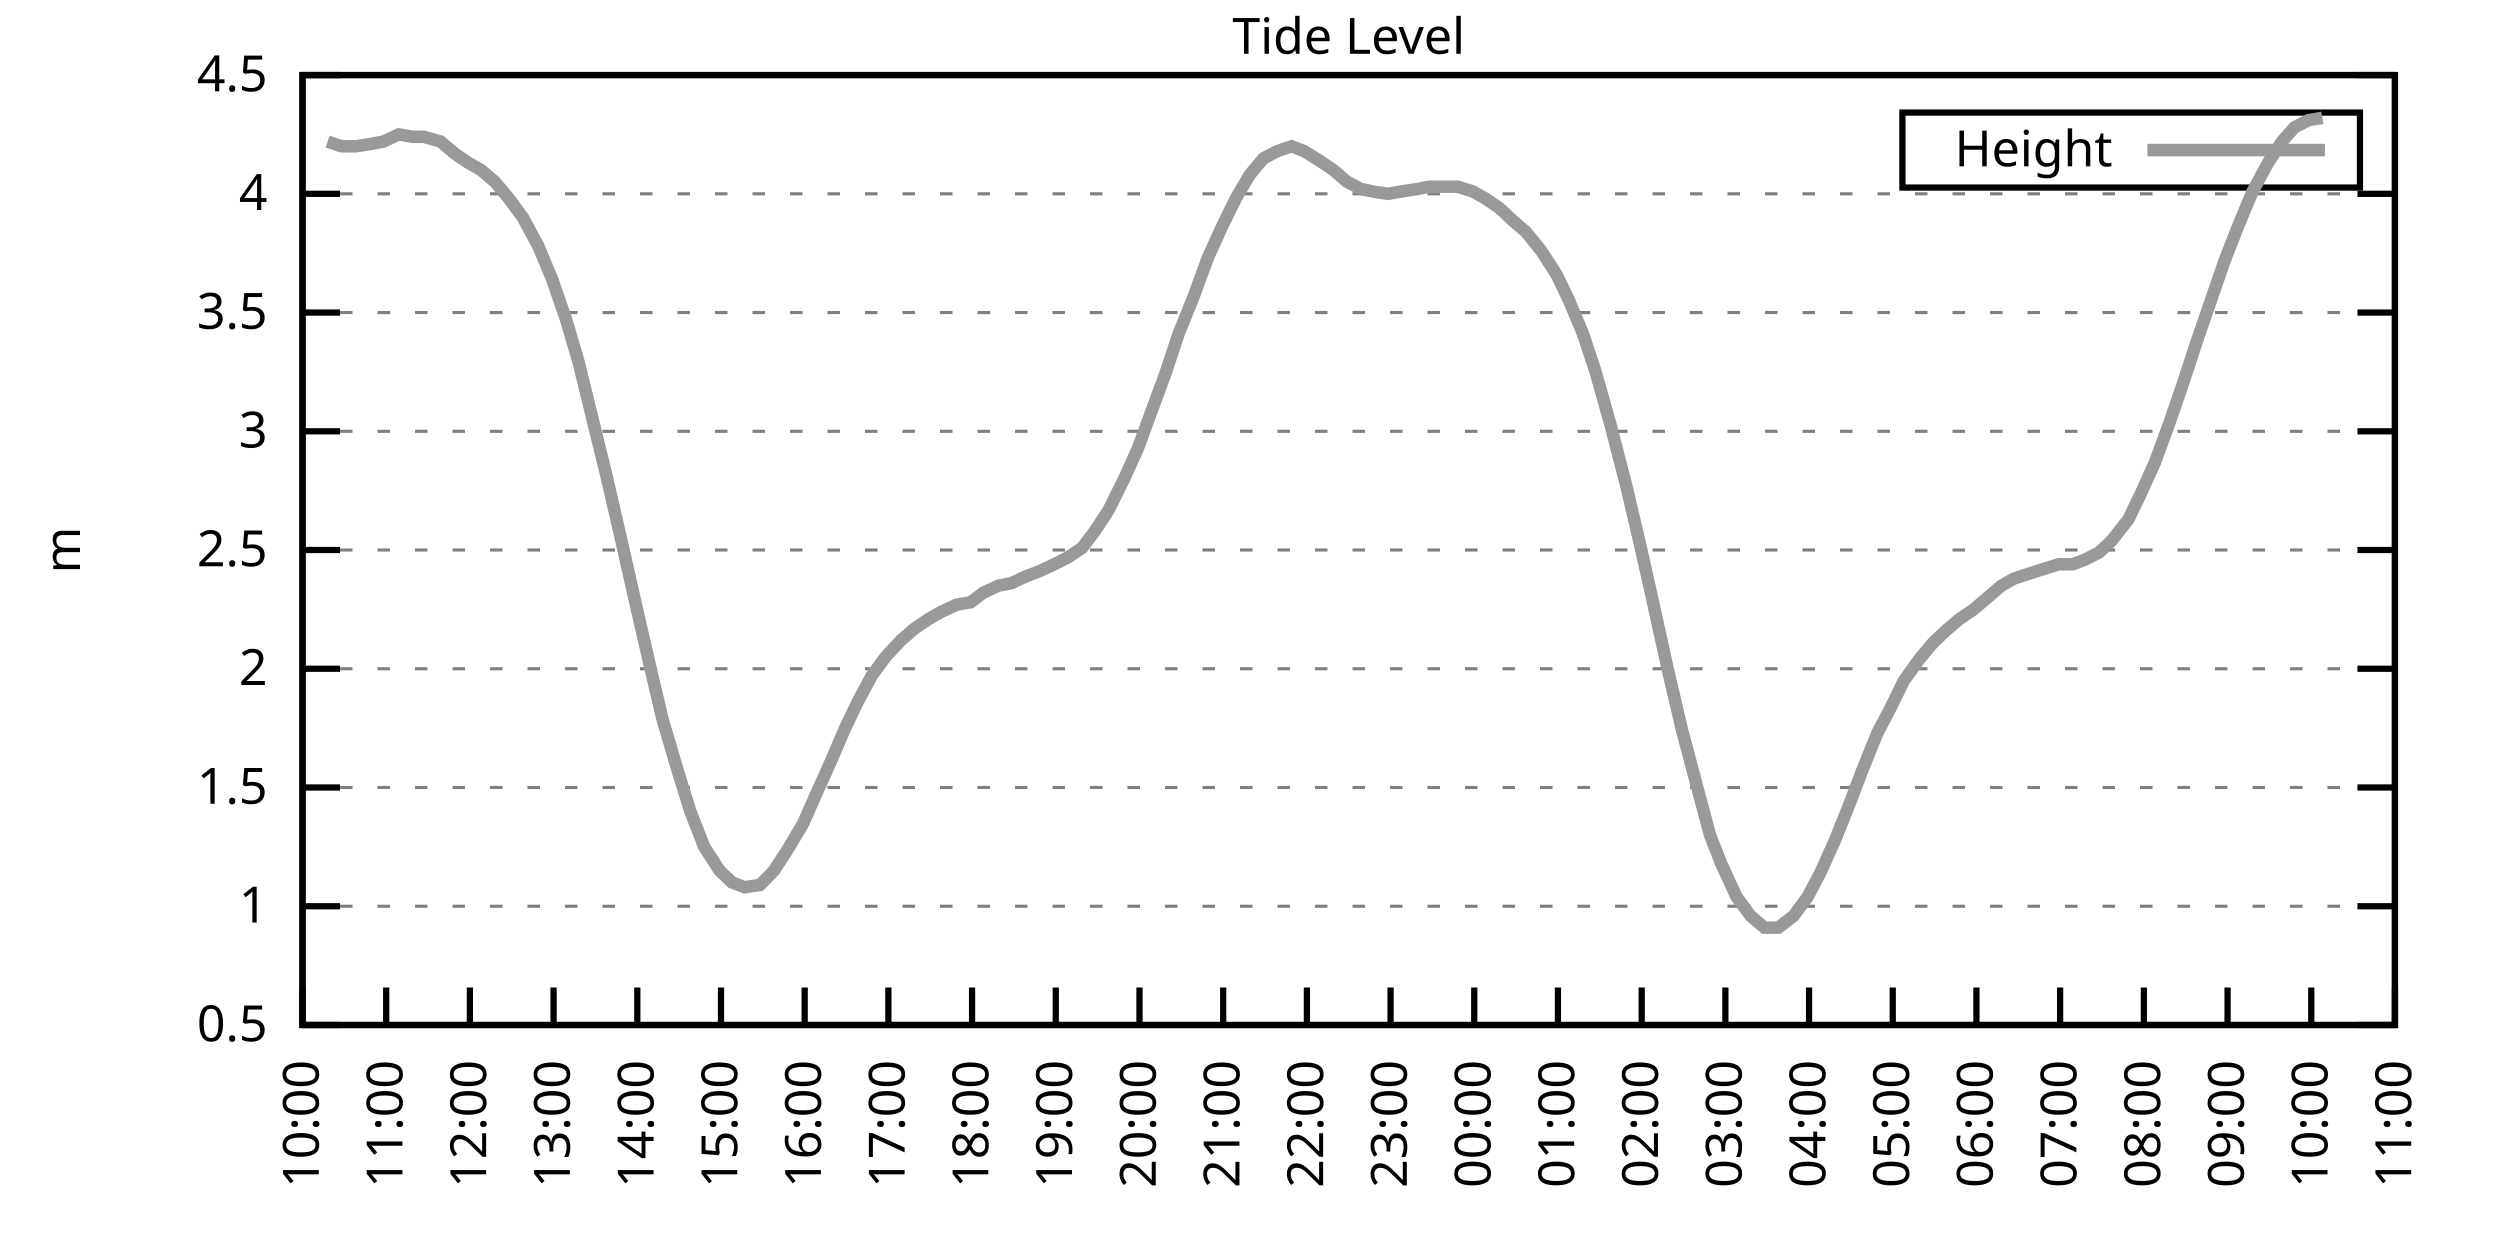
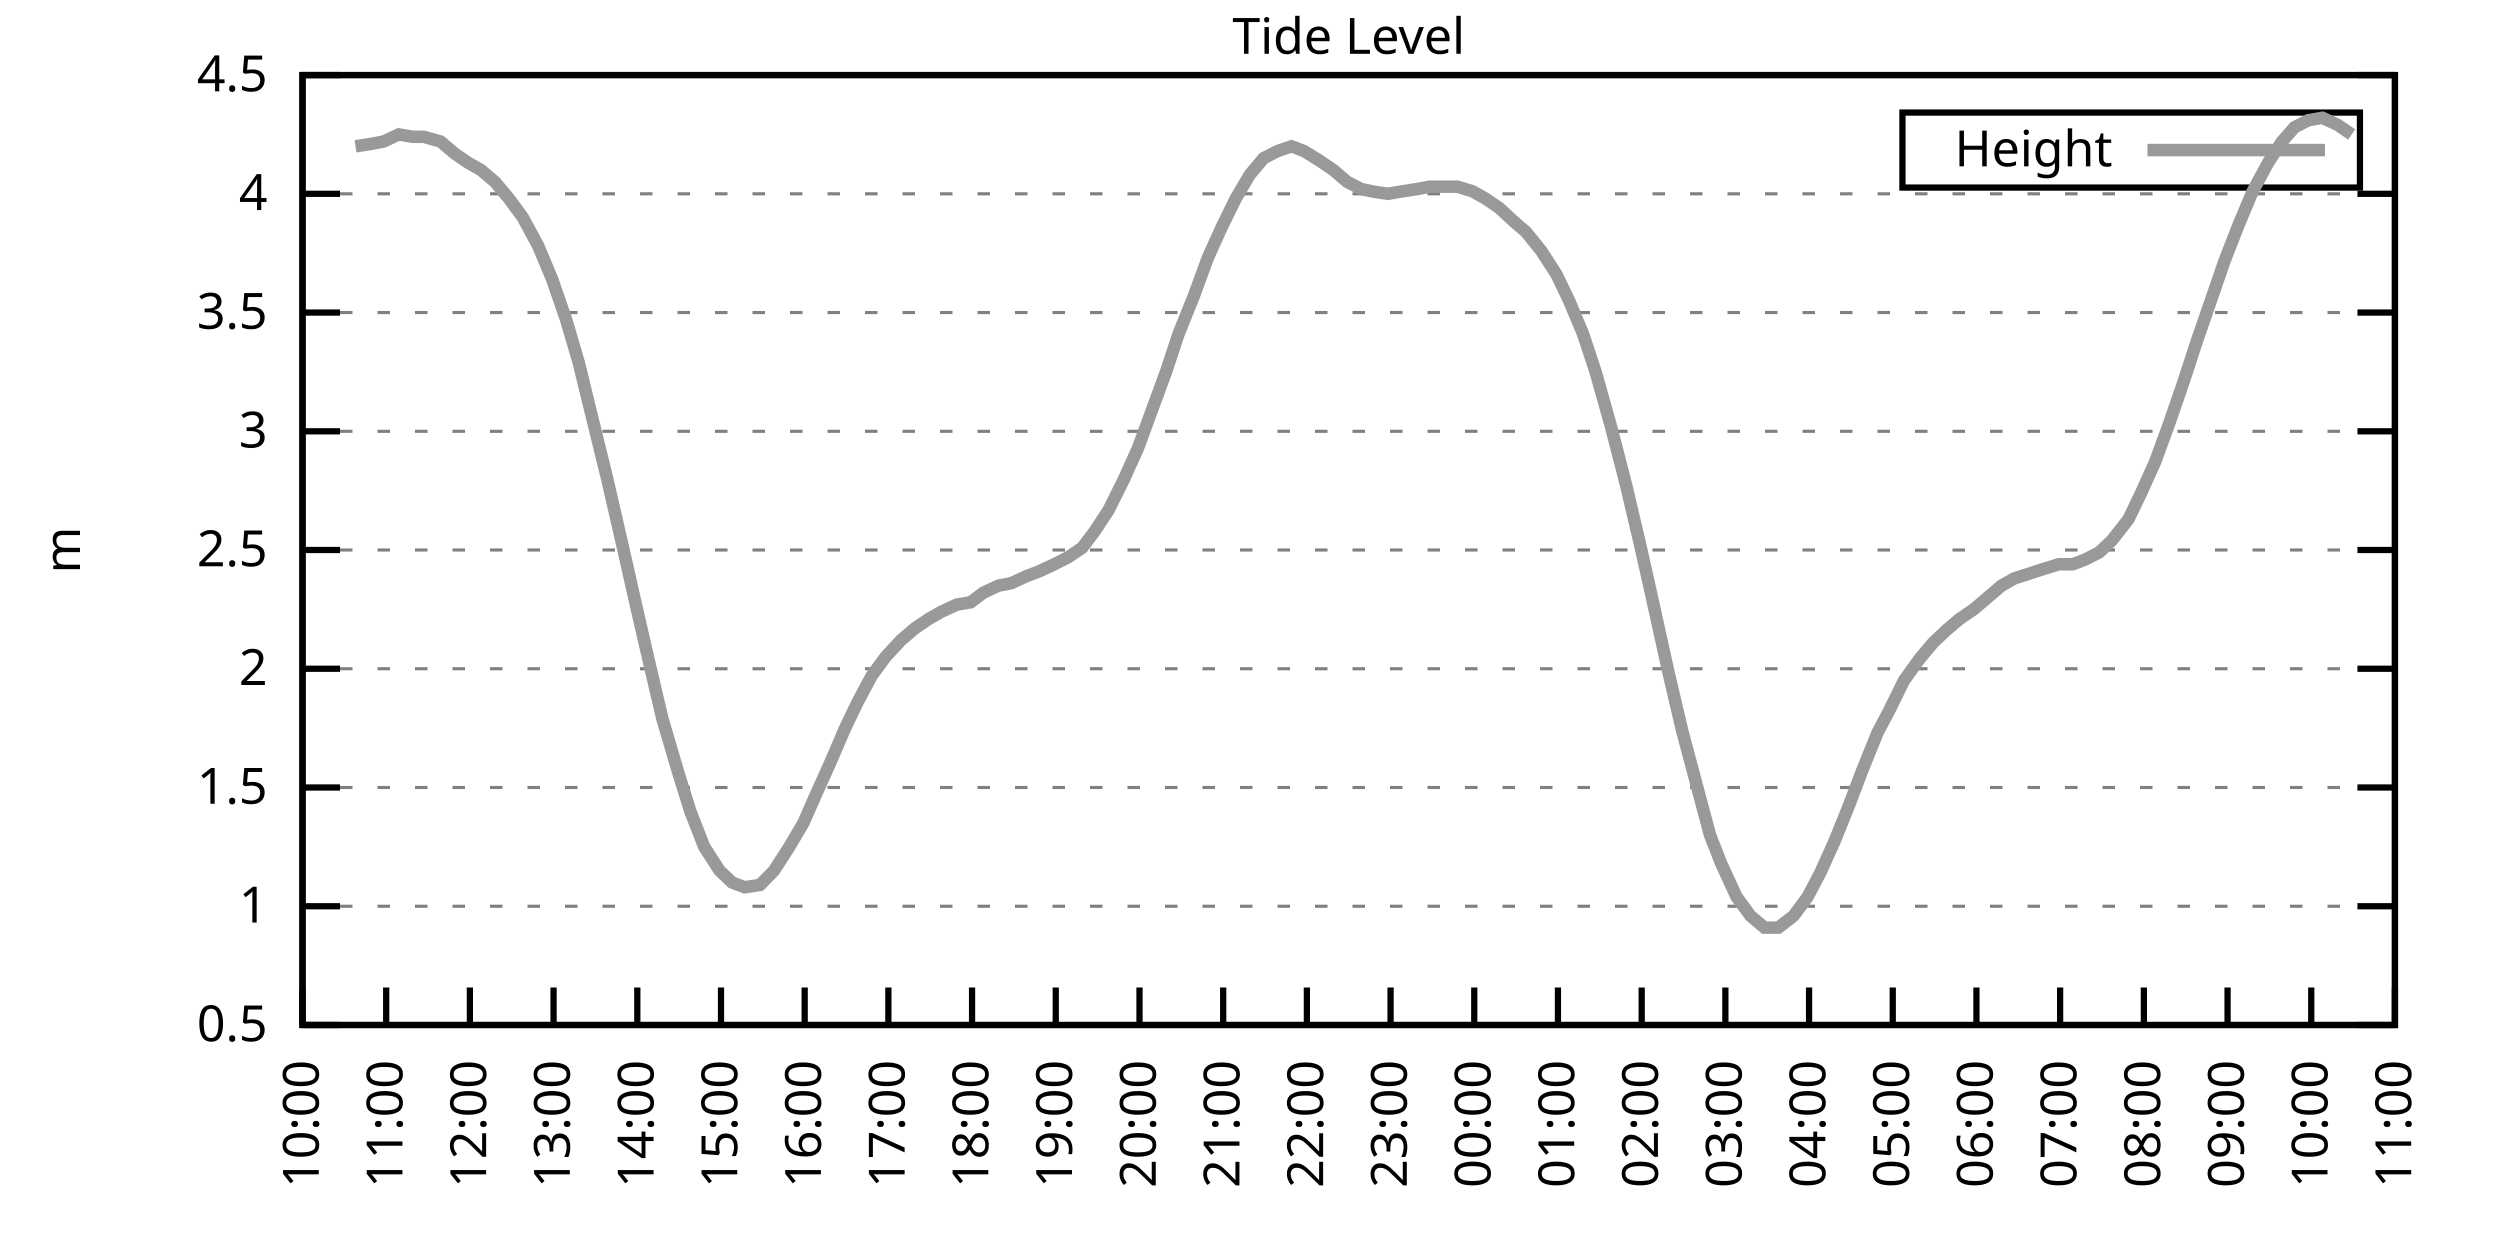
<svg xmlns="http://www.w3.org/2000/svg" xmlns:xlink="http://www.w3.org/1999/xlink" width="400" height="200" viewBox="0 0 400 200">
  <g id="gnuplot_canvas">
    <rect x="0" y="0" width="400" height="200" fill="none" />
    <defs>
      <circle id="gpDot" r="0.5" stroke-width="0.5" stroke="currentColor" />
      <path id="gpPt0" stroke-width="0.333" stroke="currentColor" d="M-1,0 h2 M0,-1 v2" />
      <path id="gpPt1" stroke-width="0.333" stroke="currentColor" d="M-1,-1 L1,1 M1,-1 L-1,1" />
      <path id="gpPt2" stroke-width="0.333" stroke="currentColor" d="M-1,0 L1,0 M0,-1 L0,1 M-1,-1 L1,1 M-1,1 L1,-1" />
      <rect id="gpPt3" stroke-width="0.333" stroke="currentColor" x="-1" y="-1" width="2" height="2" />
      <rect id="gpPt4" stroke-width="0.333" stroke="currentColor" fill="currentColor" x="-1" y="-1" width="2" height="2" />
      <circle id="gpPt5" stroke-width="0.333" stroke="currentColor" cx="0" cy="0" r="1" />
      <use xlink:href="#gpPt5" id="gpPt6" fill="currentColor" stroke="none" />
      <path id="gpPt7" stroke-width="0.333" stroke="currentColor" d="M0,-1.33 L-1.33,0.67 L1.33,0.67 z" />
      <use xlink:href="#gpPt7" id="gpPt8" fill="currentColor" stroke="none" />
      <use xlink:href="#gpPt7" id="gpPt9" stroke="currentColor" transform="rotate(180)" />
      <use xlink:href="#gpPt9" id="gpPt10" fill="currentColor" stroke="none" />
      <use xlink:href="#gpPt3" id="gpPt11" stroke="currentColor" transform="rotate(45)" />
      <use xlink:href="#gpPt11" id="gpPt12" fill="currentColor" stroke="none" />
      <path id="gpPt13" stroke-width="0.333" stroke="currentColor" d="M0,1.330 L1.265,0.411 L0.782,-1.067 L-0.782,-1.076 L-1.265,0.411 z" />
      <use xlink:href="#gpPt13" id="gpPt14" fill="currentColor" stroke="none" />
      <filter id="textbox" filterUnits="objectBoundingBox" x="0" y="0" height="1" width="1">
        <feFlood flood-color="white" flood-opacity="1" result="bgnd" />
        <feComposite in="SourceGraphic" in2="bgnd" operator="atop" />
      </filter>
      <filter id="greybox" filterUnits="objectBoundingBox" x="0" y="0" height="1" width="1">
        <feFlood flood-color="lightgrey" flood-opacity="1" result="grey" />
        <feComposite in="SourceGraphic" in2="grey" operator="atop" />
      </filter>
    </defs>
    <g fill="none" color="white" stroke="currentColor" stroke-width="1.00" stroke-linecap="butt" stroke-linejoin="miter">
</g>
    <g fill="none" color="black" stroke="currentColor" stroke-width="1.00" stroke-linecap="butt" stroke-linejoin="miter">
      <g stroke="none" shape-rendering="crispEdges">
        <polygon fill="rgb(255, 255, 255)" points="48.40,164.00 383.18,164.00 383.18,12.02 48.40,12.02 " />
      </g>
    </g>
    <g fill="none" color="black" stroke="currentColor" stroke-width="1.00" stroke-linecap="butt" stroke-linejoin="miter">
</g>
    <g fill="none" color="black" stroke="black" stroke-width="0.50" stroke-linecap="butt" stroke-linejoin="miter">
</g>
    <g fill="none" color="gray" stroke="currentColor" stroke-width="0.50" stroke-linecap="butt" stroke-linejoin="miter">
      <path stroke="gray" stroke-dasharray="2,4" class="gridline" d="M48.40,164.00 L383.19,164.00  " />
    </g>
    <g fill="none" color="gray" stroke="gray" stroke-width="1.00" stroke-linecap="butt" stroke-linejoin="miter">
</g>
    <g fill="none" color="black" stroke="currentColor" stroke-width="1.00" stroke-linecap="butt" stroke-linejoin="miter">
      <path stroke="black" d="M48.40,164.00 L54.40,164.00 M383.19,164.00 L377.19,164.00  " />
      <g transform="translate(42.80,166.60)" stroke="none" fill="black" font-family="Sans" font-size="8.00" text-anchor="end">
        <text>
          <tspan font-family="Sans"> 0.5</tspan>
        </text>
      </g>
    </g>
    <g fill="none" color="black" stroke="currentColor" stroke-width="1.00" stroke-linecap="butt" stroke-linejoin="miter">
</g>
    <g fill="none" color="black" stroke="black" stroke-width="0.50" stroke-linecap="butt" stroke-linejoin="miter">
</g>
    <g fill="none" color="gray" stroke="currentColor" stroke-width="0.50" stroke-linecap="butt" stroke-linejoin="miter">
      <path stroke="gray" stroke-dasharray="2,4" class="gridline" d="M48.40,145.00 L383.19,145.00  " />
    </g>
    <g fill="none" color="gray" stroke="gray" stroke-width="1.00" stroke-linecap="butt" stroke-linejoin="miter">
</g>
    <g fill="none" color="black" stroke="currentColor" stroke-width="1.00" stroke-linecap="butt" stroke-linejoin="miter">
      <path stroke="black" d="M48.40,145.00 L54.40,145.00 M383.19,145.00 L377.19,145.00  " />
      <g transform="translate(42.80,147.60)" stroke="none" fill="black" font-family="Sans" font-size="8.00" text-anchor="end">
        <text>
          <tspan font-family="Sans"> 1</tspan>
        </text>
      </g>
    </g>
    <g fill="none" color="black" stroke="currentColor" stroke-width="1.00" stroke-linecap="butt" stroke-linejoin="miter">
</g>
    <g fill="none" color="black" stroke="black" stroke-width="0.50" stroke-linecap="butt" stroke-linejoin="miter">
</g>
    <g fill="none" color="gray" stroke="currentColor" stroke-width="0.50" stroke-linecap="butt" stroke-linejoin="miter">
      <path stroke="gray" stroke-dasharray="2,4" class="gridline" d="M48.40,126.00 L383.19,126.00  " />
    </g>
    <g fill="none" color="gray" stroke="gray" stroke-width="1.00" stroke-linecap="butt" stroke-linejoin="miter">
</g>
    <g fill="none" color="black" stroke="currentColor" stroke-width="1.00" stroke-linecap="butt" stroke-linejoin="miter">
      <path stroke="black" d="M48.40,126.00 L54.40,126.00 M383.19,126.00 L377.19,126.00  " />
      <g transform="translate(42.80,128.60)" stroke="none" fill="black" font-family="Sans" font-size="8.00" text-anchor="end">
        <text>
          <tspan font-family="Sans"> 1.5</tspan>
        </text>
      </g>
    </g>
    <g fill="none" color="black" stroke="currentColor" stroke-width="1.00" stroke-linecap="butt" stroke-linejoin="miter">
</g>
    <g fill="none" color="black" stroke="black" stroke-width="0.50" stroke-linecap="butt" stroke-linejoin="miter">
</g>
    <g fill="none" color="gray" stroke="currentColor" stroke-width="0.50" stroke-linecap="butt" stroke-linejoin="miter">
      <path stroke="gray" stroke-dasharray="2,4" class="gridline" d="M48.40,107.00 L383.19,107.00  " />
    </g>
    <g fill="none" color="gray" stroke="gray" stroke-width="1.00" stroke-linecap="butt" stroke-linejoin="miter">
</g>
    <g fill="none" color="black" stroke="currentColor" stroke-width="1.00" stroke-linecap="butt" stroke-linejoin="miter">
      <path stroke="black" d="M48.40,107.00 L54.40,107.00 M383.19,107.00 L377.19,107.00  " />
      <g transform="translate(42.80,109.60)" stroke="none" fill="black" font-family="Sans" font-size="8.00" text-anchor="end">
        <text>
          <tspan font-family="Sans"> 2</tspan>
        </text>
      </g>
    </g>
    <g fill="none" color="black" stroke="currentColor" stroke-width="1.00" stroke-linecap="butt" stroke-linejoin="miter">
</g>
    <g fill="none" color="black" stroke="black" stroke-width="0.50" stroke-linecap="butt" stroke-linejoin="miter">
</g>
    <g fill="none" color="gray" stroke="currentColor" stroke-width="0.50" stroke-linecap="butt" stroke-linejoin="miter">
      <path stroke="gray" stroke-dasharray="2,4" class="gridline" d="M48.40,88.00 L383.19,88.00  " />
    </g>
    <g fill="none" color="gray" stroke="gray" stroke-width="1.00" stroke-linecap="butt" stroke-linejoin="miter">
</g>
    <g fill="none" color="black" stroke="currentColor" stroke-width="1.00" stroke-linecap="butt" stroke-linejoin="miter">
      <path stroke="black" d="M48.40,88.00 L54.40,88.00 M383.19,88.00 L377.19,88.00  " />
      <g transform="translate(42.80,90.60)" stroke="none" fill="black" font-family="Sans" font-size="8.00" text-anchor="end">
        <text>
          <tspan font-family="Sans"> 2.5</tspan>
        </text>
      </g>
    </g>
    <g fill="none" color="black" stroke="currentColor" stroke-width="1.00" stroke-linecap="butt" stroke-linejoin="miter">
</g>
    <g fill="none" color="black" stroke="black" stroke-width="0.50" stroke-linecap="butt" stroke-linejoin="miter">
</g>
    <g fill="none" color="gray" stroke="currentColor" stroke-width="0.50" stroke-linecap="butt" stroke-linejoin="miter">
      <path stroke="gray" stroke-dasharray="2,4" class="gridline" d="M48.40,69.01 L383.19,69.01  " />
    </g>
    <g fill="none" color="gray" stroke="gray" stroke-width="1.00" stroke-linecap="butt" stroke-linejoin="miter">
</g>
    <g fill="none" color="black" stroke="currentColor" stroke-width="1.00" stroke-linecap="butt" stroke-linejoin="miter">
      <path stroke="black" d="M48.40,69.01 L54.40,69.01 M383.19,69.01 L377.19,69.01  " />
      <g transform="translate(42.80,71.61)" stroke="none" fill="black" font-family="Sans" font-size="8.00" text-anchor="end">
        <text>
          <tspan font-family="Sans"> 3</tspan>
        </text>
      </g>
    </g>
    <g fill="none" color="black" stroke="currentColor" stroke-width="1.00" stroke-linecap="butt" stroke-linejoin="miter">
</g>
    <g fill="none" color="black" stroke="black" stroke-width="0.50" stroke-linecap="butt" stroke-linejoin="miter">
</g>
    <g fill="none" color="gray" stroke="currentColor" stroke-width="0.50" stroke-linecap="butt" stroke-linejoin="miter">
      <path stroke="gray" stroke-dasharray="2,4" class="gridline" d="M48.40,50.01 L383.19,50.01  " />
    </g>
    <g fill="none" color="gray" stroke="gray" stroke-width="1.00" stroke-linecap="butt" stroke-linejoin="miter">
</g>
    <g fill="none" color="black" stroke="currentColor" stroke-width="1.00" stroke-linecap="butt" stroke-linejoin="miter">
      <path stroke="black" d="M48.40,50.01 L54.40,50.01 M383.19,50.01 L377.19,50.01  " />
      <g transform="translate(42.80,52.61)" stroke="none" fill="black" font-family="Sans" font-size="8.00" text-anchor="end">
        <text>
          <tspan font-family="Sans"> 3.5</tspan>
        </text>
      </g>
    </g>
    <g fill="none" color="black" stroke="currentColor" stroke-width="1.00" stroke-linecap="butt" stroke-linejoin="miter">
</g>
    <g fill="none" color="black" stroke="black" stroke-width="0.50" stroke-linecap="butt" stroke-linejoin="miter">
</g>
    <g fill="none" color="gray" stroke="currentColor" stroke-width="0.50" stroke-linecap="butt" stroke-linejoin="miter">
      <path stroke="gray" stroke-dasharray="2,4" class="gridline" d="M48.40,31.01 L383.19,31.01  " />
    </g>
    <g fill="none" color="gray" stroke="gray" stroke-width="1.00" stroke-linecap="butt" stroke-linejoin="miter">
</g>
    <g fill="none" color="black" stroke="currentColor" stroke-width="1.00" stroke-linecap="butt" stroke-linejoin="miter">
      <path stroke="black" d="M48.40,31.01 L54.40,31.01 M383.19,31.01 L377.19,31.01  " />
      <g transform="translate(42.80,33.61)" stroke="none" fill="black" font-family="Sans" font-size="8.00" text-anchor="end">
        <text>
          <tspan font-family="Sans"> 4</tspan>
        </text>
      </g>
    </g>
    <g fill="none" color="black" stroke="currentColor" stroke-width="1.00" stroke-linecap="butt" stroke-linejoin="miter">
</g>
    <g fill="none" color="black" stroke="black" stroke-width="0.50" stroke-linecap="butt" stroke-linejoin="miter">
</g>
    <g fill="none" color="gray" stroke="currentColor" stroke-width="0.50" stroke-linecap="butt" stroke-linejoin="miter">
      <path stroke="gray" stroke-dasharray="2,4" class="gridline" d="M48.40,12.01 L383.19,12.01  " />
    </g>
    <g fill="none" color="gray" stroke="gray" stroke-width="1.00" stroke-linecap="butt" stroke-linejoin="miter">
</g>
    <g fill="none" color="black" stroke="currentColor" stroke-width="1.00" stroke-linecap="butt" stroke-linejoin="miter">
      <path stroke="black" d="M48.40,12.01 L54.40,12.01 M383.19,12.01 L377.19,12.01  " />
      <g transform="translate(42.80,14.61)" stroke="none" fill="black" font-family="Sans" font-size="8.00" text-anchor="end">
        <text>
          <tspan font-family="Sans"> 4.5</tspan>
        </text>
      </g>
    </g>
    <g fill="none" color="black" stroke="currentColor" stroke-width="1.00" stroke-linecap="butt" stroke-linejoin="miter">
      <path stroke="black" d="M48.40,164.00 L48.40,158.00  " />
      <g transform="translate(51.00,169.60) rotate(270.00)" stroke="none" fill="black" font-family="Sans" font-size="8.00" text-anchor="end">
        <text>
          <tspan font-family="Sans">10:00</tspan>
        </text>
      </g>
    </g>
    <g fill="none" color="black" stroke="currentColor" stroke-width="1.00" stroke-linecap="butt" stroke-linejoin="miter">
      <path stroke="black" d="M61.79,164.00 L61.79,158.00  " />
      <g transform="translate(64.39,169.60) rotate(270.00)" stroke="none" fill="black" font-family="Sans" font-size="8.00" text-anchor="end">
        <text>
          <tspan font-family="Sans">11:00</tspan>
        </text>
      </g>
    </g>
    <g fill="none" color="black" stroke="currentColor" stroke-width="1.00" stroke-linecap="butt" stroke-linejoin="miter">
      <path stroke="black" d="M75.18,164.00 L75.18,158.00  " />
      <g transform="translate(77.78,169.60) rotate(270.00)" stroke="none" fill="black" font-family="Sans" font-size="8.00" text-anchor="end">
        <text>
          <tspan font-family="Sans">12:00</tspan>
        </text>
      </g>
    </g>
    <g fill="none" color="black" stroke="currentColor" stroke-width="1.00" stroke-linecap="butt" stroke-linejoin="miter">
      <path stroke="black" d="M88.57,164.00 L88.57,158.00  " />
      <g transform="translate(91.17,169.60) rotate(270.00)" stroke="none" fill="black" font-family="Sans" font-size="8.00" text-anchor="end">
        <text>
          <tspan font-family="Sans">13:00</tspan>
        </text>
      </g>
    </g>
    <g fill="none" color="black" stroke="currentColor" stroke-width="1.00" stroke-linecap="butt" stroke-linejoin="miter">
      <path stroke="black" d="M101.97,164.00 L101.97,158.00  " />
      <g transform="translate(104.57,169.60) rotate(270.00)" stroke="none" fill="black" font-family="Sans" font-size="8.00" text-anchor="end">
        <text>
          <tspan font-family="Sans">14:00</tspan>
        </text>
      </g>
    </g>
    <g fill="none" color="black" stroke="currentColor" stroke-width="1.00" stroke-linecap="butt" stroke-linejoin="miter">
      <path stroke="black" d="M115.36,164.00 L115.36,158.00  " />
      <g transform="translate(117.96,169.60) rotate(270.00)" stroke="none" fill="black" font-family="Sans" font-size="8.00" text-anchor="end">
        <text>
          <tspan font-family="Sans">15:00</tspan>
        </text>
      </g>
    </g>
    <g fill="none" color="black" stroke="currentColor" stroke-width="1.00" stroke-linecap="butt" stroke-linejoin="miter">
      <path stroke="black" d="M128.75,164.00 L128.75,158.00  " />
      <g transform="translate(131.35,169.60) rotate(270.00)" stroke="none" fill="black" font-family="Sans" font-size="8.00" text-anchor="end">
        <text>
          <tspan font-family="Sans">16:00</tspan>
        </text>
      </g>
    </g>
    <g fill="none" color="black" stroke="currentColor" stroke-width="1.00" stroke-linecap="butt" stroke-linejoin="miter">
      <path stroke="black" d="M142.14,164.00 L142.14,158.00  " />
      <g transform="translate(144.74,169.60) rotate(270.00)" stroke="none" fill="black" font-family="Sans" font-size="8.00" text-anchor="end">
        <text>
          <tspan font-family="Sans">17:00</tspan>
        </text>
      </g>
    </g>
    <g fill="none" color="black" stroke="currentColor" stroke-width="1.00" stroke-linecap="butt" stroke-linejoin="miter">
      <path stroke="black" d="M155.53,164.00 L155.53,158.00  " />
      <g transform="translate(158.13,169.60) rotate(270.00)" stroke="none" fill="black" font-family="Sans" font-size="8.00" text-anchor="end">
        <text>
          <tspan font-family="Sans">18:00</tspan>
        </text>
      </g>
    </g>
    <g fill="none" color="black" stroke="currentColor" stroke-width="1.00" stroke-linecap="butt" stroke-linejoin="miter">
      <path stroke="black" d="M168.92,164.00 L168.92,158.00  " />
      <g transform="translate(171.52,169.60) rotate(270.00)" stroke="none" fill="black" font-family="Sans" font-size="8.00" text-anchor="end">
        <text>
          <tspan font-family="Sans">19:00</tspan>
        </text>
      </g>
    </g>
    <g fill="none" color="black" stroke="currentColor" stroke-width="1.00" stroke-linecap="butt" stroke-linejoin="miter">
      <path stroke="black" d="M182.32,164.00 L182.32,158.00  " />
      <g transform="translate(184.92,169.60) rotate(270.00)" stroke="none" fill="black" font-family="Sans" font-size="8.00" text-anchor="end">
        <text>
          <tspan font-family="Sans">20:00</tspan>
        </text>
      </g>
    </g>
    <g fill="none" color="black" stroke="currentColor" stroke-width="1.00" stroke-linecap="butt" stroke-linejoin="miter">
      <path stroke="black" d="M195.71,164.00 L195.71,158.00  " />
      <g transform="translate(198.31,169.60) rotate(270.00)" stroke="none" fill="black" font-family="Sans" font-size="8.00" text-anchor="end">
        <text>
          <tspan font-family="Sans">21:00</tspan>
        </text>
      </g>
    </g>
    <g fill="none" color="black" stroke="currentColor" stroke-width="1.00" stroke-linecap="butt" stroke-linejoin="miter">
      <path stroke="black" d="M209.10,164.00 L209.10,158.00  " />
      <g transform="translate(211.70,169.60) rotate(270.00)" stroke="none" fill="black" font-family="Sans" font-size="8.00" text-anchor="end">
        <text>
          <tspan font-family="Sans">22:00</tspan>
        </text>
      </g>
    </g>
    <g fill="none" color="black" stroke="currentColor" stroke-width="1.00" stroke-linecap="butt" stroke-linejoin="miter">
      <path stroke="black" d="M222.49,164.00 L222.49,158.00  " />
      <g transform="translate(225.09,169.60) rotate(270.00)" stroke="none" fill="black" font-family="Sans" font-size="8.00" text-anchor="end">
        <text>
          <tspan font-family="Sans">23:00</tspan>
        </text>
      </g>
    </g>
    <g fill="none" color="black" stroke="currentColor" stroke-width="1.00" stroke-linecap="butt" stroke-linejoin="miter">
      <path stroke="black" d="M235.88,164.00 L235.88,158.00  " />
      <g transform="translate(238.48,169.60) rotate(270.00)" stroke="none" fill="black" font-family="Sans" font-size="8.00" text-anchor="end">
        <text>
          <tspan font-family="Sans">00:00</tspan>
        </text>
      </g>
    </g>
    <g fill="none" color="black" stroke="currentColor" stroke-width="1.00" stroke-linecap="butt" stroke-linejoin="miter">
      <path stroke="black" d="M249.27,164.00 L249.27,158.00  " />
      <g transform="translate(251.87,169.60) rotate(270.00)" stroke="none" fill="black" font-family="Sans" font-size="8.00" text-anchor="end">
        <text>
          <tspan font-family="Sans">01:00</tspan>
        </text>
      </g>
    </g>
    <g fill="none" color="black" stroke="currentColor" stroke-width="1.00" stroke-linecap="butt" stroke-linejoin="miter">
      <path stroke="black" d="M262.67,164.00 L262.67,158.00  " />
      <g transform="translate(265.27,169.60) rotate(270.00)" stroke="none" fill="black" font-family="Sans" font-size="8.00" text-anchor="end">
        <text>
          <tspan font-family="Sans">02:00</tspan>
        </text>
      </g>
    </g>
    <g fill="none" color="black" stroke="currentColor" stroke-width="1.00" stroke-linecap="butt" stroke-linejoin="miter">
      <path stroke="black" d="M276.06,164.00 L276.06,158.00  " />
      <g transform="translate(278.66,169.60) rotate(270.00)" stroke="none" fill="black" font-family="Sans" font-size="8.00" text-anchor="end">
        <text>
          <tspan font-family="Sans">03:00</tspan>
        </text>
      </g>
    </g>
    <g fill="none" color="black" stroke="currentColor" stroke-width="1.00" stroke-linecap="butt" stroke-linejoin="miter">
      <path stroke="black" d="M289.45,164.00 L289.45,158.00  " />
      <g transform="translate(292.05,169.60) rotate(270.00)" stroke="none" fill="black" font-family="Sans" font-size="8.00" text-anchor="end">
        <text>
          <tspan font-family="Sans">04:00</tspan>
        </text>
      </g>
    </g>
    <g fill="none" color="black" stroke="currentColor" stroke-width="1.00" stroke-linecap="butt" stroke-linejoin="miter">
      <path stroke="black" d="M302.84,164.00 L302.84,158.00  " />
      <g transform="translate(305.44,169.60) rotate(270.00)" stroke="none" fill="black" font-family="Sans" font-size="8.00" text-anchor="end">
        <text>
          <tspan font-family="Sans">05:00</tspan>
        </text>
      </g>
    </g>
    <g fill="none" color="black" stroke="currentColor" stroke-width="1.00" stroke-linecap="butt" stroke-linejoin="miter">
      <path stroke="black" d="M316.23,164.00 L316.23,158.00  " />
      <g transform="translate(318.83,169.60) rotate(270.00)" stroke="none" fill="black" font-family="Sans" font-size="8.00" text-anchor="end">
        <text>
          <tspan font-family="Sans">06:00</tspan>
        </text>
      </g>
    </g>
    <g fill="none" color="black" stroke="currentColor" stroke-width="1.00" stroke-linecap="butt" stroke-linejoin="miter">
      <path stroke="black" d="M329.62,164.00 L329.62,158.00  " />
      <g transform="translate(332.22,169.60) rotate(270.00)" stroke="none" fill="black" font-family="Sans" font-size="8.00" text-anchor="end">
        <text>
          <tspan font-family="Sans">07:00</tspan>
        </text>
      </g>
    </g>
    <g fill="none" color="black" stroke="currentColor" stroke-width="1.00" stroke-linecap="butt" stroke-linejoin="miter">
      <path stroke="black" d="M343.02,164.00 L343.02,158.00  " />
      <g transform="translate(345.62,169.60) rotate(270.00)" stroke="none" fill="black" font-family="Sans" font-size="8.00" text-anchor="end">
        <text>
          <tspan font-family="Sans">08:00</tspan>
        </text>
      </g>
    </g>
    <g fill="none" color="black" stroke="currentColor" stroke-width="1.00" stroke-linecap="butt" stroke-linejoin="miter">
      <path stroke="black" d="M356.41,164.00 L356.41,158.00  " />
      <g transform="translate(359.01,169.60) rotate(270.00)" stroke="none" fill="black" font-family="Sans" font-size="8.00" text-anchor="end">
        <text>
          <tspan font-family="Sans">09:00</tspan>
        </text>
      </g>
    </g>
    <g fill="none" color="black" stroke="currentColor" stroke-width="1.00" stroke-linecap="butt" stroke-linejoin="miter">
      <path stroke="black" d="M369.80,164.00 L369.80,158.00  " />
      <g transform="translate(372.40,169.60) rotate(270.00)" stroke="none" fill="black" font-family="Sans" font-size="8.00" text-anchor="end">
        <text>
          <tspan font-family="Sans">10:00</tspan>
        </text>
      </g>
    </g>
    <g fill="none" color="black" stroke="currentColor" stroke-width="1.00" stroke-linecap="butt" stroke-linejoin="miter">
      <path stroke="black" d="M383.19,164.00 L383.19,158.00  " />
      <g transform="translate(385.79,169.60) rotate(270.00)" stroke="none" fill="black" font-family="Sans" font-size="8.00" text-anchor="end">
        <text>
          <tspan font-family="Sans">11:00</tspan>
        </text>
      </g>
    </g>
    <g fill="none" color="black" stroke="currentColor" stroke-width="1.00" stroke-linecap="butt" stroke-linejoin="miter">
</g>
    <g fill="none" color="black" stroke="currentColor" stroke-width="1.00" stroke-linecap="butt" stroke-linejoin="miter">
      <path stroke="black" d="M48.40,12.01 L48.40,164.00 L383.19,164.00 L383.19,12.01 L48.40,12.01 Z  " />
    </g>
    <g fill="none" color="black" stroke="currentColor" stroke-width="1.00" stroke-linecap="butt" stroke-linejoin="miter">
</g>
    <g fill="none" color="black" stroke="currentColor" stroke-width="1.00" stroke-linecap="butt" stroke-linejoin="miter">
      <path stroke="black" d="M304.39,30.01 L304.39,18.01 L377.59,18.01 L377.59,30.01 L304.39,30.01 Z  " />
    </g>
    <g id="Tide_level_plot_1">
      <g fill="none" color="white" stroke="black" stroke-width="2.00" stroke-linecap="butt" stroke-linejoin="miter">
</g>
      <g fill="none" color="black" stroke="currentColor" stroke-width="2.00" stroke-linecap="butt" stroke-linejoin="miter">
        <g transform="translate(337.99,26.61)" stroke="none" fill="black" font-family="Sans" font-size="8.00" text-anchor="end">
          <text>
            <tspan font-family="Sans">Height</tspan>
          </text>
        </g>
      </g>
      <g fill="none" color="black" stroke="currentColor" stroke-width="2.00" stroke-linecap="butt" stroke-linejoin="miter">
-         <path stroke="rgb(153, 153, 153)" d="M343.59,24.01 L371.99,24.01 M52.42,22.65 L54.65,23.41 L56.88,23.41 L59.34,23.03 L61.35,22.65 L63.80,21.51   L66.03,21.89 L67.82,21.89 L70.50,22.65 L72.73,24.55 L74.96,26.07 L76.97,27.21 L79.20,29.11 L81.43,31.77   L83.66,34.81 L86.12,39.37 L88.35,44.69 L90.58,51.15 L92.59,57.99 L94.82,67.11 L97.06,76.23 L99.51,86.87   L101.74,96.74 L103.75,105.48 L105.98,114.98 L108.44,123.34 L110.45,129.80 L112.68,135.50 L115.13,139.30 L117.14,141.20   L119.15,141.96 L121.61,141.58 L123.84,139.30 L126.29,135.50 L128.53,131.70 L130.54,127.14 L132.77,122.20 L135.22,116.50   L137.23,112.32 L139.46,108.14 L141.69,105.10 L144.15,102.44 L146.38,100.54 L148.61,99.02 L150.62,97.88 L153.08,96.74   L155.31,96.36 L157.32,94.84 L159.77,93.70 L161.78,93.32 L164.24,92.18 L166.25,91.42 L168.70,90.28 L170.93,89.14   L173.17,87.63 L175.17,84.97 L177.41,81.55 L179.86,76.61 L182.09,71.67 L184.32,65.59 L186.56,59.51 L188.57,53.43   L191.02,47.35 L193.25,41.27 L195.48,36.33 L197.72,31.77 L199.95,27.97 L202.18,25.31 L204.41,24.17 L206.64,23.41   L208.65,24.17 L211.11,25.69 L213.34,27.21 L215.57,29.11 L217.80,30.25 L219.59,30.63 L222.04,31.01 L224.28,30.63   L226.73,30.25 L228.74,29.87 L230.97,29.87 L233.20,29.87 L235.66,30.63 L237.67,31.77 L239.90,33.29 L242.36,35.57   L244.14,37.09 L246.60,40.13 L249.05,43.93 L251.06,48.11 L253.29,53.43 L255.30,59.51 L257.76,68.25 L260.21,77.75   L262.44,87.25 L264.23,95.22 L266.91,107.38 L269.14,116.88 L271.37,125.24 L273.60,133.60 L275.39,138.16 L277.84,143.48   L280.07,146.52 L282.31,148.42 L284.54,148.42 L286.99,146.52 L289.23,143.48 L291.23,139.68 L293.47,134.74 L295.92,128.66   L297.93,123.34 L300.39,117.26 L302.39,113.46 L304.63,108.90 L307.08,105.48 L309.31,102.82 L311.32,100.92 L313.55,99.02   L315.79,97.50 L318.02,95.60 L320.25,93.70 L322.26,92.56 L326.95,91.04 L329.40,90.28 L331.63,90.28 L333.64,89.52   L335.87,88.38 L337.88,86.49 L340.56,83.07 L342.57,78.89 L344.80,73.95 L347.03,67.87 L349.26,61.41 L351.50,54.57   L353.73,48.11 L355.96,41.65 L358.19,35.95 L360.42,30.63 L362.88,26.07 L365.11,22.65 L367.12,20.37 L369.35,19.23   L371.58,18.85  " />
+         <path stroke="rgb(153, 153, 153)" d="M343.59,24.01 L371.99,24.01 M56.88,23.41 L59.34,23.03 L61.35,22.65 L63.80,21.51 L66.03,21.89 L67.82,21.89   L70.50,22.65 L72.73,24.55 L74.96,26.07 L76.97,27.21 L79.20,29.11 L81.43,31.77 L83.66,34.81 L86.12,39.37   L88.35,44.69 L90.58,51.15 L92.59,57.99 L94.82,67.11 L97.06,76.23 L99.51,86.87 L101.74,96.74 L103.75,105.48   L105.98,114.98 L108.44,123.34 L110.45,129.80 L112.68,135.50 L115.13,139.30 L117.14,141.20 L119.15,141.96 L121.61,141.58   L123.84,139.30 L126.29,135.50 L128.53,131.70 L130.54,127.14 L132.77,122.20 L135.22,116.50 L137.23,112.32 L139.46,108.14   L141.69,105.10 L144.15,102.44 L146.38,100.54 L148.61,99.02 L150.62,97.88 L153.08,96.74 L155.31,96.36 L157.32,94.84   L159.77,93.70 L161.78,93.32 L164.24,92.18 L166.25,91.42 L168.70,90.28 L170.93,89.14 L173.17,87.63 L175.17,84.97   L177.41,81.55 L179.86,76.61 L182.09,71.67 L184.32,65.59 L186.56,59.51 L188.57,53.43 L191.02,47.35 L193.25,41.27   L195.48,36.33 L197.72,31.77 L199.95,27.97 L202.18,25.31 L204.41,24.17 L206.64,23.41 L208.65,24.17 L211.11,25.69   L213.34,27.21 L215.57,29.11 L217.80,30.25 L219.59,30.63 L222.04,31.01 L224.28,30.63 L226.73,30.25 L228.74,29.87   L230.97,29.87 L233.20,29.87 L235.66,30.63 L237.67,31.77 L239.90,33.29 L242.36,35.57 L244.14,37.09 L246.60,40.13   L249.05,43.93 L251.06,48.11 L253.29,53.43 L255.30,59.51 L257.76,68.25 L260.21,77.75 L262.44,87.25 L264.23,95.22   L266.91,107.38 L269.14,116.88 L271.37,125.24 L273.60,133.60 L275.39,138.16 L277.84,143.48 L280.07,146.52 L282.31,148.42   L284.54,148.42 L286.99,146.52 L289.23,143.48 L291.23,139.68 L293.47,134.74 L295.92,128.66 L297.93,123.34 L300.39,117.26   L302.39,113.46 L304.63,108.90 L307.08,105.48 L309.31,102.82 L311.32,100.92 L313.55,99.02 L315.79,97.50 L318.02,95.60   L320.25,93.70 L322.26,92.56 L326.95,91.04 L329.40,90.28 L331.63,90.28 L333.64,89.52 L335.87,88.38 L337.88,86.49   L340.56,83.07 L342.57,78.89 L344.80,73.95 L347.03,67.87 L349.26,61.41 L351.50,54.57 L353.73,48.11 L355.96,41.65   L358.19,35.95 L360.42,30.63 L362.88,26.07 L365.11,22.65 L367.12,20.37 L369.35,19.23 L371.58,18.85 L374.04,19.99   L376.27,21.51  " />
      </g>
    </g>
    <g fill="none" color="black" stroke="currentColor" stroke-width="2.00" stroke-linecap="butt" stroke-linejoin="miter">
</g>
    <g fill="none" color="black" stroke="black" stroke-width="1.00" stroke-linecap="butt" stroke-linejoin="miter">
</g>
    <g fill="none" color="black" stroke="currentColor" stroke-width="1.00" stroke-linecap="butt" stroke-linejoin="miter">
      <path stroke="black" d="M48.40,12.01 L48.40,164.00 L383.19,164.00 L383.19,12.01 L48.40,12.01 Z  " />
      <g transform="translate(12.80,88.01) rotate(270.00)" stroke="none" fill="black" font-family="Sans" font-size="8.00" text-anchor="middle">
        <text>
          <tspan font-family="Sans">m</tspan>
        </text>
      </g>
    </g>
    <g fill="none" color="black" stroke="currentColor" stroke-width="1.00" stroke-linecap="butt" stroke-linejoin="miter">
</g>
    <g fill="none" color="black" stroke="currentColor" stroke-width="1.00" stroke-linecap="butt" stroke-linejoin="miter">
      <g transform="translate(215.79,8.61)" stroke="none" fill="black" font-family="Sans" font-size="8.00" text-anchor="middle">
        <text>
          <tspan font-family="Sans">Tide Level</tspan>
        </text>
      </g>
    </g>
    <g fill="none" color="black" stroke="currentColor" stroke-width="1.00" stroke-linecap="butt" stroke-linejoin="miter">
</g>
  </g>
</svg>
